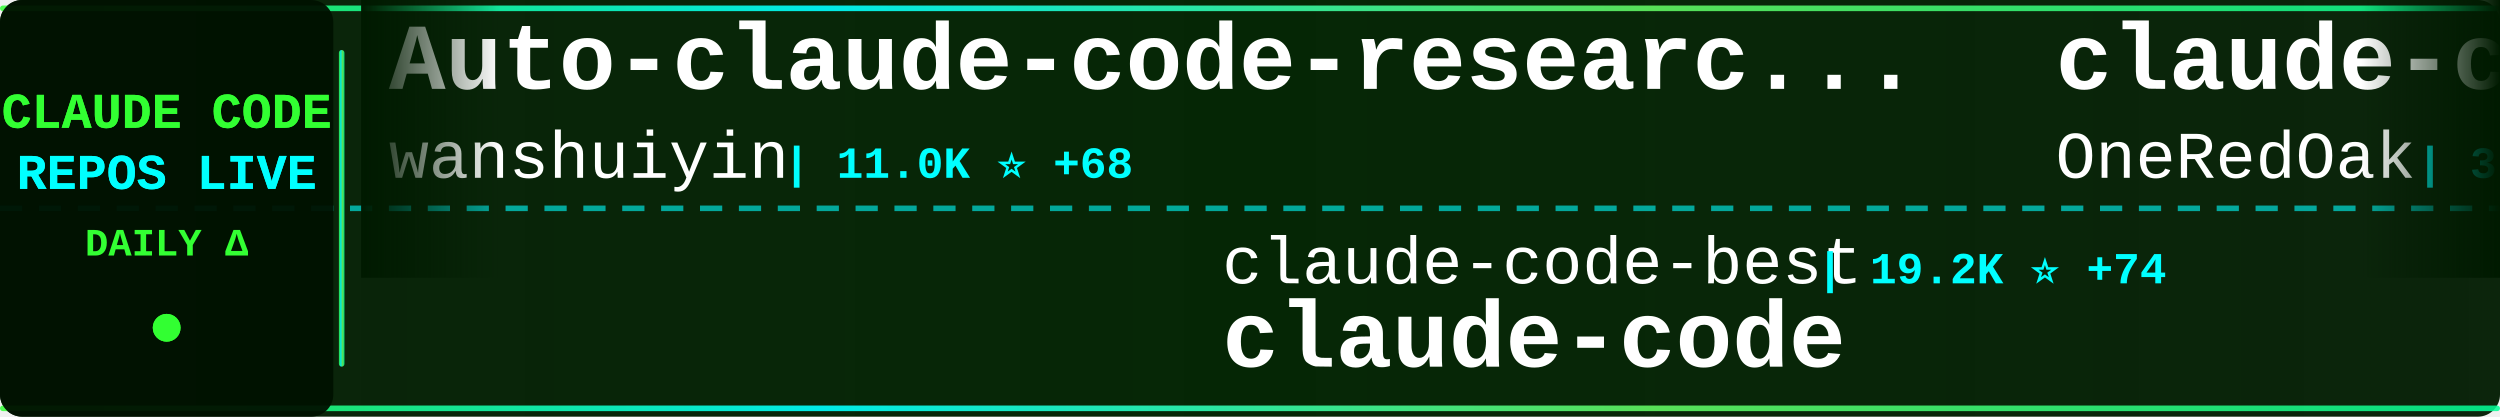
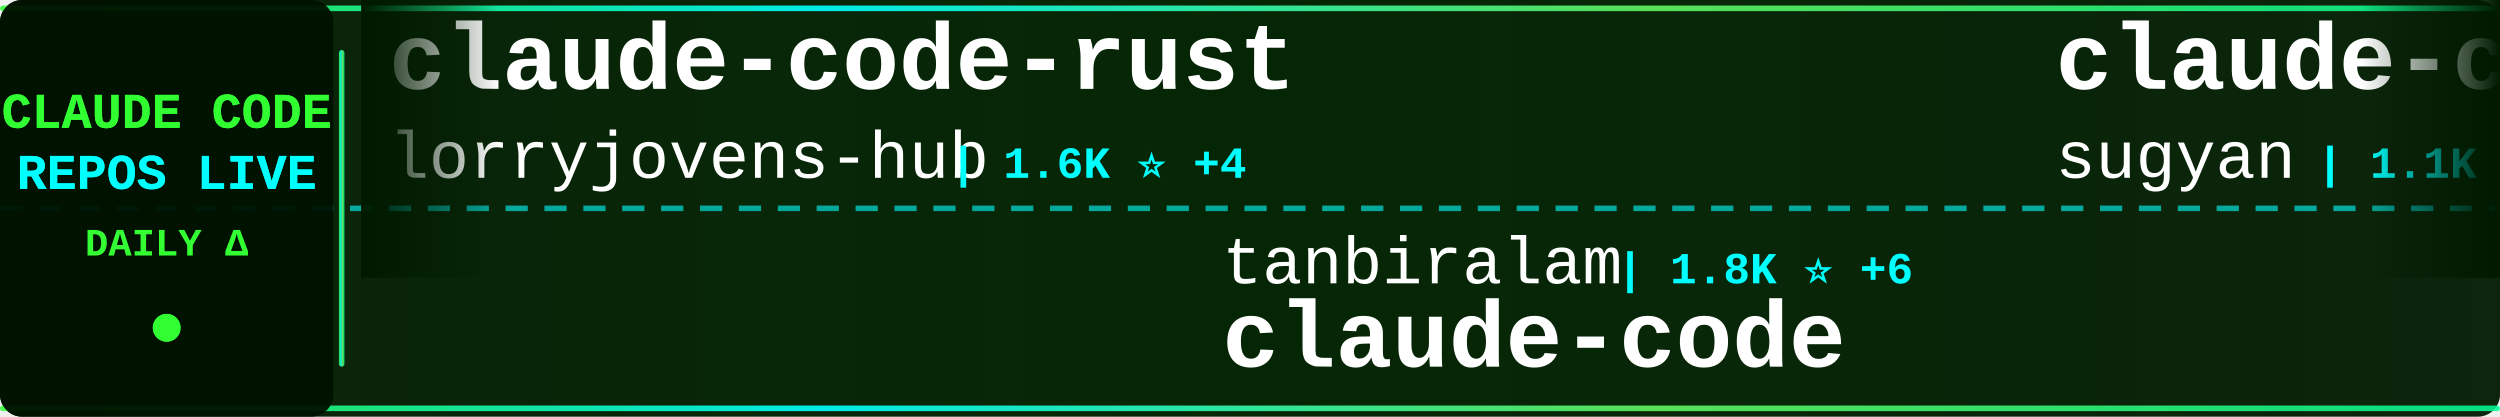
<svg xmlns="http://www.w3.org/2000/svg" width="900" height="150">
  <defs>
    <linearGradient id="tickerBg" x1="0%" y1="0%" x2="100%" y2="0%">
      <stop offset="0%" style="stop-color:#001a00;stop-opacity:0.95" />
      <stop offset="50%" style="stop-color:#002200;stop-opacity:0.98" />
      <stop offset="100%" style="stop-color:#001a00;stop-opacity:0.95" />
    </linearGradient>
    <linearGradient id="borderGrad" x1="0%" y1="0%" x2="100%" y2="0%">
      <stop offset="0%" style="stop-color:#33ff33;stop-opacity:0.85">
        <animate attributeName="stop-opacity" values="0.85;1;0.85" dur="2s" repeatCount="indefinite" />
      </stop>
      <stop offset="33%" style="stop-color:#00ffff;stop-opacity:0.9">
        <animate attributeName="stop-opacity" values="0.9;1;0.9" dur="2.2s" repeatCount="indefinite" />
      </stop>
      <stop offset="66%" style="stop-color:#66ff66;stop-opacity:0.85">
        <animate attributeName="stop-opacity" values="0.85;1;0.85" dur="1.8s" repeatCount="indefinite" />
      </stop>
      <stop offset="100%" style="stop-color:#00ff99;stop-opacity:0.85">
        <animate attributeName="stop-opacity" values="0.85;1;0.85" dur="2s" repeatCount="indefinite" />
      </stop>
    </linearGradient>
    <filter id="textGlow">
      <feGaussianBlur stdDeviation="0.1" result="coloredBlur" />
      <feMerge>
        <feMergeNode in="coloredBlur" />
        <feMergeNode in="SourceGraphic" />
      </feMerge>
    </filter>
    <filter id="metricGlow">
      <feGaussianBlur stdDeviation="0.2" result="coloredBlur" />
      <feMerge>
        <feMergeNode in="coloredBlur" />
        <feMergeNode in="SourceGraphic" />
      </feMerge>
    </filter>
    <linearGradient id="leftFade" x1="0%" y1="0%" x2="100%" y2="0%">
      <stop offset="0%" style="stop-color:#001a00;stop-opacity:1" />
      <stop offset="100%" style="stop-color:#001a00;stop-opacity:0" />
    </linearGradient>
    <linearGradient id="rightFade" x1="0%" y1="0%" x2="100%" y2="0%">
      <stop offset="0%" style="stop-color:#001a00;stop-opacity:0" />
      <stop offset="100%" style="stop-color:#001a00;stop-opacity:1" />
    </linearGradient>
  </defs>
  <rect width="900" height="150" fill="url(#tickerBg)" rx="8" />
  <rect x="0" y="2" width="900" height="2" fill="url(#borderGrad)" rx="1" />
  <rect x="0" y="146" width="900" height="2" fill="url(#borderGrad)" rx="1" />
  <line x1="0" y1="75" x2="900" y2="75" stroke="#00ffff" stroke-width="2" stroke-dasharray="8 6" opacity="0.6" />
  <rect x="0" y="0" width="120" height="150" fill="#001100" opacity="0.95" rx="8" />
  <text x="60" y="46" font-family="'Courier New', monospace" font-size="18" font-weight="bold" fill="#33ff33" text-anchor="middle" filter="url(#textGlow)">
    CLAUDE CODE
  </text>
  <text x="60" y="68" font-family="'Courier New', monospace" font-size="18" font-weight="bold" fill="#00ffff" text-anchor="middle" filter="url(#textGlow)">
    REPOS LIVE
  </text>
  <text x="60" y="92" font-family="'Courier New', monospace" font-size="14" font-weight="bold" fill="#33ff33" text-anchor="middle">
    DAILY Δ
  </text>
  <circle cx="60" cy="118" r="5" fill="#33ff33" filter="url(#metricGlow)">
    <animate attributeName="r" values="4;6;4" dur="1.5s" repeatCount="indefinite" />
    <animate attributeName="opacity" values="0.6;1;0.6" dur="1.5s" repeatCount="indefinite" />
  </circle>
  <rect x="122" y="18" width="2" height="114" fill="url(#borderGrad)" rx="1" />
  <clipPath id="tickerClip">
    <rect x="130" y="0" width="770" height="150" />
  </clipPath>
  <g clip-path="url(#tickerClip)">
    <g id="tickerItems">
      <animateTransform attributeName="transform" attributeType="XML" type="translate" from="0 0" to="-3000 0" dur="54s" repeatCount="indefinite" />
      <g transform="translate(0, 0)">
-         <text x="140" y="32" font-family="'Courier New', monospace" font-size="34" font-weight="bold" fill="#ffffff">Auto-claude-code-researc...</text>
-         <text x="140" y="64" font-family="'Courier New', monospace" font-size="24" font-weight="normal" fill="#ffffff" opacity="1.0">wanshuiyin</text>
-         <text x="282" y="64" font-family="'Courier New', monospace" font-size="16" font-weight="bold" fill="#00ffff"> | 11.0K ⭐ +68</text>
+         <text x="140" y="32" font-family="'Courier New', monospace" font-size="34" font-weight="bold" fill="#ffffff">claude-code-rust</text>
+         <text x="140" y="64" font-family="'Courier New', monospace" font-size="24" font-weight="normal" fill="#ffffff" opacity="1.0">lorryjovens-hub</text>
+         <text x="342" y="64" font-family="'Courier New', monospace" font-size="16" font-weight="bold" fill="#00ffff"> | 1.6K ⭐ +4</text>
      </g>
      <g transform="translate(300, 0)">
-         <text x="140" y="102" font-family="'Courier New', monospace" font-size="24" font-weight="normal" fill="#ffffff" opacity="1.0">claude-code-best</text>
-         <text x="354" y="102" font-family="'Courier New', monospace" font-size="16" font-weight="bold" fill="#00ffff"> | 19.2K ⭐ +74</text>
+         <text x="140" y="102" font-family="'Courier New', monospace" font-size="24" font-weight="normal" fill="#ffffff" opacity="1.0">tanbiralam</text>
+         <text x="282" y="102" font-family="'Courier New', monospace" font-size="16" font-weight="bold" fill="#00ffff"> | 1.8K ⭐ +6</text>
        <text x="140" y="132" font-family="'Courier New', monospace" font-size="34" font-weight="bold" fill="#ffffff">claude-code</text>
      </g>
      <g transform="translate(600, 0)">
-         <text x="140" y="32" font-family="'Courier New', monospace" font-size="34" font-weight="bold" fill="#ffffff">claude-code-workflows</text>
-         <text x="140" y="64" font-family="'Courier New', monospace" font-size="24" font-weight="normal" fill="#ffffff" opacity="1.0">OneRedOak</text>
-         <text x="270" y="64" font-family="'Courier New', monospace" font-size="16" font-weight="bold" fill="#00ffff"> | 3.8K ⭐ +2</text>
+         <text x="140" y="32" font-family="'Courier New', monospace" font-size="34" font-weight="bold" fill="#ffffff">claude-code-webui</text>
+         <text x="140" y="64" font-family="'Courier New', monospace" font-size="24" font-weight="normal" fill="#ffffff" opacity="1.0">sugyan</text>
+         <text x="234" y="64" font-family="'Courier New', monospace" font-size="16" font-weight="bold" fill="#00ffff"> | 1.1K ⭐ +1</text>
      </g>
      <g transform="translate(900, 0)">
-         <text x="140" y="102" font-family="'Courier New', monospace" font-size="24" font-weight="normal" fill="#ffffff" opacity="1.0">Pimzino</text>
-         <text x="246" y="102" font-family="'Courier New', monospace" font-size="16" font-weight="bold" fill="#00ffff"> | 3.8K ⭐ +3</text>
-         <text x="140" y="132" font-family="'Courier New', monospace" font-size="34" font-weight="bold" fill="#ffffff">claude-code-spec-workflo...</text>
+         <text x="140" y="102" font-family="'Courier New', monospace" font-size="24" font-weight="normal" fill="#ffffff" opacity="1.0">zstmfhy</text>
+         <text x="246" y="102" font-family="'Courier New', monospace" font-size="16" font-weight="bold" fill="#00ffff"> | 190 ⭐</text>
+         <text x="140" y="132" font-family="'Courier New', monospace" font-size="34" font-weight="bold" fill="#ffffff">Claude-code</text>
      </g>
      <g transform="translate(1200, 0)">
-         <text x="140" y="32" font-family="'Courier New', monospace" font-size="34" font-weight="bold" fill="#ffffff">claude-code-hub</text>
-         <text x="140" y="64" font-family="'Courier New', monospace" font-size="24" font-weight="normal" fill="#ffffff" opacity="1.0">ding113</text>
-         <text x="246" y="64" font-family="'Courier New', monospace" font-size="16" font-weight="bold" fill="#00ffff"> | 2.9K ⭐ +14</text>
+         <text x="140" y="32" font-family="'Courier New', monospace" font-size="34" font-weight="bold" fill="#ffffff">claude-code-proxy</text>
+         <text x="140" y="64" font-family="'Courier New', monospace" font-size="24" font-weight="normal" fill="#ffffff" opacity="1.0">fuergaosi233</text>
+         <text x="306" y="64" font-family="'Courier New', monospace" font-size="16" font-weight="bold" fill="#00ffff"> | 2.6K ⭐ +1</text>
      </g>
      <g transform="translate(1500, 0)">
-         <text x="140" y="102" font-family="'Courier New', monospace" font-size="24" font-weight="normal" fill="#ffffff" opacity="1.0">andrew-kramer-inno</text>
-         <text x="378" y="102" font-family="'Courier New', monospace" font-size="16" font-weight="bold" fill="#00ffff"> | 590 ⭐ +1</text>
-         <text x="140" y="132" font-family="'Courier New', monospace" font-size="34" font-weight="bold" fill="#ffffff">claude-code-source-build</text>
+         <text x="140" y="102" font-family="'Courier New', monospace" font-size="24" font-weight="normal" fill="#ffffff" opacity="1.0">Hyper66666</text>
+         <text x="282" y="102" font-family="'Courier New', monospace" font-size="16" font-weight="bold" fill="#00ffff"> | 215 ⭐</text>
+         <text x="140" y="132" font-family="'Courier New', monospace" font-size="34" font-weight="bold" fill="#ffffff">claude-code-sourcemap</text>
      </g>
      <g transform="translate(1800, 0)">
-         <text x="140" y="32" font-family="'Courier New', monospace" font-size="34" font-weight="bold" fill="#ffffff">claude-code-local</text>
-         <text x="140" y="64" font-family="'Courier New', monospace" font-size="24" font-weight="normal" fill="#ffffff" opacity="1.0">nicedreamzapp</text>
-         <text x="318" y="64" font-family="'Courier New', monospace" font-size="16" font-weight="bold" fill="#00ffff"> | 2.7K ⭐ +5</text>
+         <text x="140" y="32" font-family="'Courier New', monospace" font-size="34" font-weight="bold" fill="#ffffff">claude-code</text>
+         <text x="140" y="64" font-family="'Courier New', monospace" font-size="24" font-weight="normal" fill="#ffffff" opacity="1.0">T-Lab-CUHKSZ</text>
+         <text x="306" y="64" font-family="'Courier New', monospace" font-size="16" font-weight="bold" fill="#00ffff"> | 316 ⭐ +1</text>
      </g>
      <g transform="translate(2100, 0)">
-         <text x="140" y="102" font-family="'Courier New', monospace" font-size="24" font-weight="normal" fill="#ffffff" opacity="1.0">https-deeplearning-ai</text>
-         <text x="414" y="102" font-family="'Courier New', monospace" font-size="16" font-weight="bold" fill="#00ffff"> | 522 ⭐ +1</text>
-         <text x="140" y="132" font-family="'Courier New', monospace" font-size="34" font-weight="bold" fill="#ffffff">sc-claude-code-files</text>
+         <text x="140" y="102" font-family="'Courier New', monospace" font-size="24" font-weight="normal" fill="#ffffff" opacity="1.0">codeaashu</text>
+         <text x="270" y="102" font-family="'Courier New', monospace" font-size="16" font-weight="bold" fill="#00ffff"> | 2.8K ⭐ +4</text>
+         <text x="140" y="132" font-family="'Courier New', monospace" font-size="34" font-weight="bold" fill="#ffffff">claude-code</text>
      </g>
      <g transform="translate(2400, 0)">
-         <text x="140" y="32" font-family="'Courier New', monospace" font-size="34" font-weight="bold" fill="#ffffff">claude-code</text>
-         <text x="140" y="64" font-family="'Courier New', monospace" font-size="24" font-weight="normal" fill="#ffffff" opacity="1.0">VineeTagarwaL-code</text>
-         <text x="378" y="64" font-family="'Courier New', monospace" font-size="16" font-weight="bold" fill="#00ffff"> | 275 ⭐</text>
+         <text x="140" y="32" font-family="'Courier New', monospace" font-size="34" font-weight="bold" fill="#ffffff">claude-code-hooks-master...</text>
+         <text x="140" y="64" font-family="'Courier New', monospace" font-size="24" font-weight="normal" fill="#ffffff" opacity="1.0">disler</text>
+         <text x="234" y="64" font-family="'Courier New', monospace" font-size="16" font-weight="bold" fill="#00ffff"> | 3.7K ⭐ +5</text>
      </g>
      <g transform="translate(2700, 0)">
-         <text x="140" y="102" font-family="'Courier New', monospace" font-size="24" font-weight="normal" fill="#ffffff" opacity="1.0">frankbria</text>
-         <text x="270" y="102" font-family="'Courier New', monospace" font-size="16" font-weight="bold" fill="#00ffff"> | 9.2K ⭐ +9</text>
-         <text x="140" y="132" font-family="'Courier New', monospace" font-size="34" font-weight="bold" fill="#ffffff">ralph-claude-code</text>
+         <text x="140" y="102" font-family="'Courier New', monospace" font-size="24" font-weight="normal" fill="#ffffff" opacity="1.0">lowcortisolprogrammer</text>
+         <text x="414" y="102" font-family="'Courier New', monospace" font-size="16" font-weight="bold" fill="#00ffff"> | 172 ⭐</text>
+         <text x="140" y="132" font-family="'Courier New', monospace" font-size="34" font-weight="bold" fill="#ffffff">claude-code</text>
      </g>
      <g transform="translate(3000, 0)">
-         <text x="140" y="32" font-family="'Courier New', monospace" font-size="34" font-weight="bold" fill="#ffffff">Auto-claude-code-researc...</text>
-         <text x="140" y="64" font-family="'Courier New', monospace" font-size="24" font-weight="normal" fill="#ffffff" opacity="1.0">wanshuiyin</text>
-         <text x="282" y="64" font-family="'Courier New', monospace" font-size="16" font-weight="bold" fill="#00ffff"> | 11.0K ⭐ +68</text>
+         <text x="140" y="32" font-family="'Courier New', monospace" font-size="34" font-weight="bold" fill="#ffffff">claude-code-rust</text>
+         <text x="140" y="64" font-family="'Courier New', monospace" font-size="24" font-weight="normal" fill="#ffffff" opacity="1.0">lorryjovens-hub</text>
+         <text x="342" y="64" font-family="'Courier New', monospace" font-size="16" font-weight="bold" fill="#00ffff"> | 1.6K ⭐ +4</text>
      </g>
      <g transform="translate(3300, 0)">
-         <text x="140" y="102" font-family="'Courier New', monospace" font-size="24" font-weight="normal" fill="#ffffff" opacity="1.0">claude-code-best</text>
-         <text x="354" y="102" font-family="'Courier New', monospace" font-size="16" font-weight="bold" fill="#00ffff"> | 19.2K ⭐ +74</text>
+         <text x="140" y="102" font-family="'Courier New', monospace" font-size="24" font-weight="normal" fill="#ffffff" opacity="1.0">tanbiralam</text>
+         <text x="282" y="102" font-family="'Courier New', monospace" font-size="16" font-weight="bold" fill="#00ffff"> | 1.8K ⭐ +6</text>
        <text x="140" y="132" font-family="'Courier New', monospace" font-size="34" font-weight="bold" fill="#ffffff">claude-code</text>
      </g>
      <g transform="translate(3600, 0)">
-         <text x="140" y="32" font-family="'Courier New', monospace" font-size="34" font-weight="bold" fill="#ffffff">claude-code-workflows</text>
-         <text x="140" y="64" font-family="'Courier New', monospace" font-size="24" font-weight="normal" fill="#ffffff" opacity="1.0">OneRedOak</text>
-         <text x="270" y="64" font-family="'Courier New', monospace" font-size="16" font-weight="bold" fill="#00ffff"> | 3.8K ⭐ +2</text>
+         <text x="140" y="32" font-family="'Courier New', monospace" font-size="34" font-weight="bold" fill="#ffffff">claude-code-webui</text>
+         <text x="140" y="64" font-family="'Courier New', monospace" font-size="24" font-weight="normal" fill="#ffffff" opacity="1.0">sugyan</text>
+         <text x="234" y="64" font-family="'Courier New', monospace" font-size="16" font-weight="bold" fill="#00ffff"> | 1.1K ⭐ +1</text>
      </g>
      <g transform="translate(3900, 0)">
-         <text x="140" y="102" font-family="'Courier New', monospace" font-size="24" font-weight="normal" fill="#ffffff" opacity="1.0">Pimzino</text>
-         <text x="246" y="102" font-family="'Courier New', monospace" font-size="16" font-weight="bold" fill="#00ffff"> | 3.8K ⭐ +3</text>
-         <text x="140" y="132" font-family="'Courier New', monospace" font-size="34" font-weight="bold" fill="#ffffff">claude-code-spec-workflo...</text>
+         <text x="140" y="102" font-family="'Courier New', monospace" font-size="24" font-weight="normal" fill="#ffffff" opacity="1.0">zstmfhy</text>
+         <text x="246" y="102" font-family="'Courier New', monospace" font-size="16" font-weight="bold" fill="#00ffff"> | 190 ⭐</text>
+         <text x="140" y="132" font-family="'Courier New', monospace" font-size="34" font-weight="bold" fill="#ffffff">Claude-code</text>
      </g>
    </g>
  </g>
  <rect x="130" y="0" width="50" height="100" fill="url(#leftFade)" />
  <rect x="850" y="0" width="50" height="100" fill="url(#rightFade)" />
</svg>
